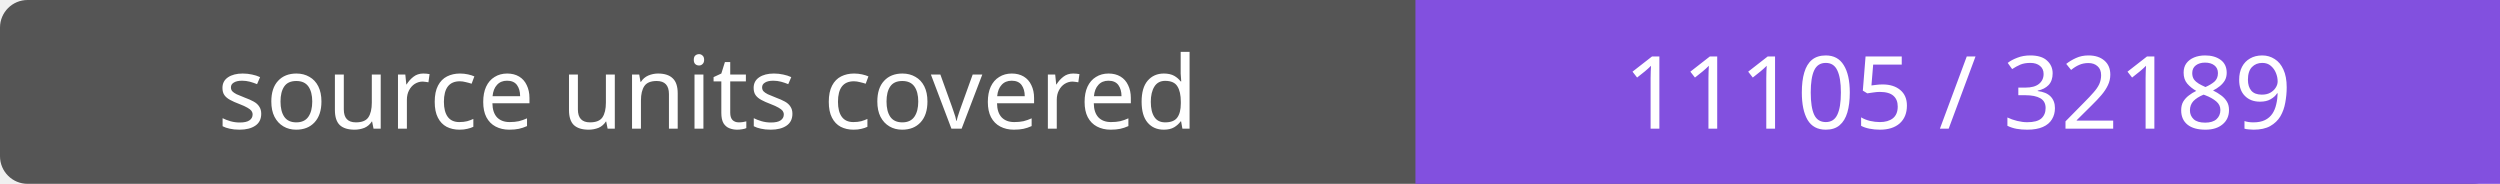
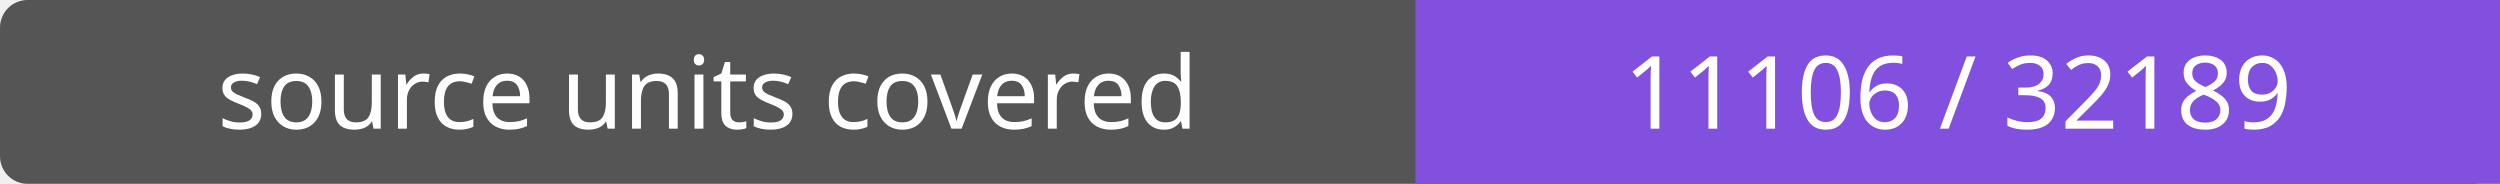
- <svg xmlns="http://www.w3.org/2000/svg" width="272" height="20" role="img" aria-label="source units covered: 11105 / 32189">
+ <svg xmlns="http://www.w3.org/2000/svg" width="272" height="20" role="img" aria-label="source units covered: 11106 / 32189">
  <rect width="272" height="20" rx="3" fill="#555" />
  <path fill="#8250df" d="M154 0h118v20H154z" />
  <g fill="#fff" text-anchor="middle" font-family="Verdana,sans-serif" font-size="11">
    <text x="77.0" y="14">source units covered</text>
-     <text x="213.0" y="14">11105 / 32189</text>
+     <text x="213.0" y="14">11106 / 32189</text>
  </g>
</svg>
